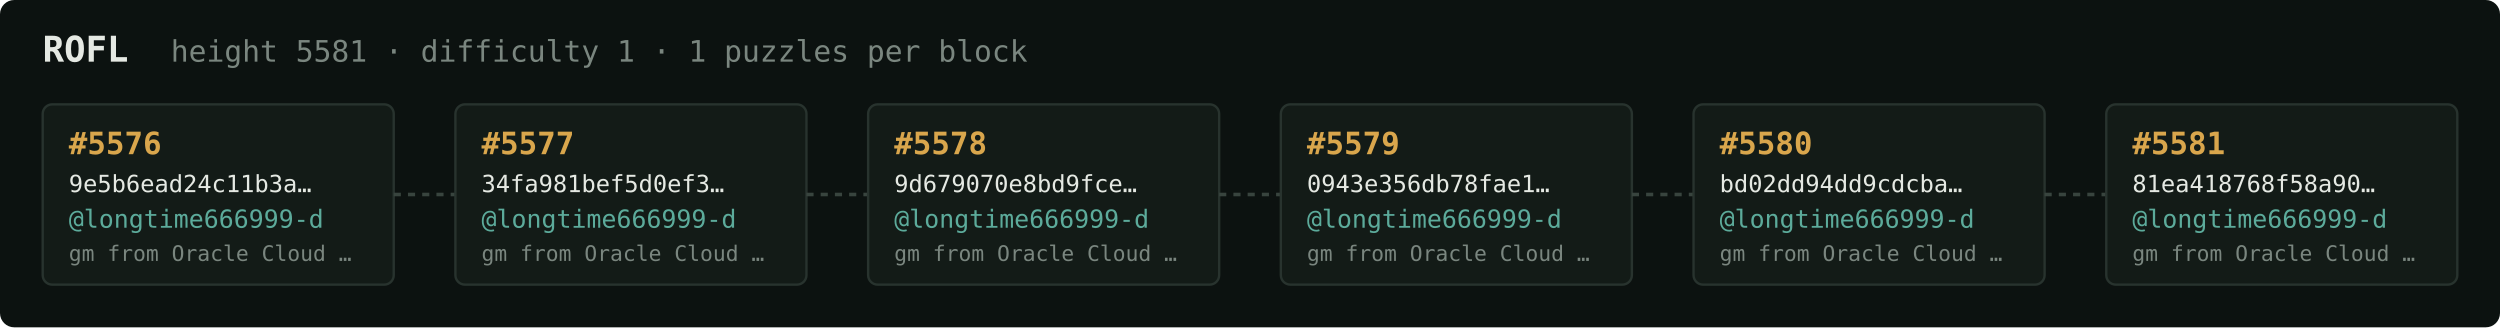
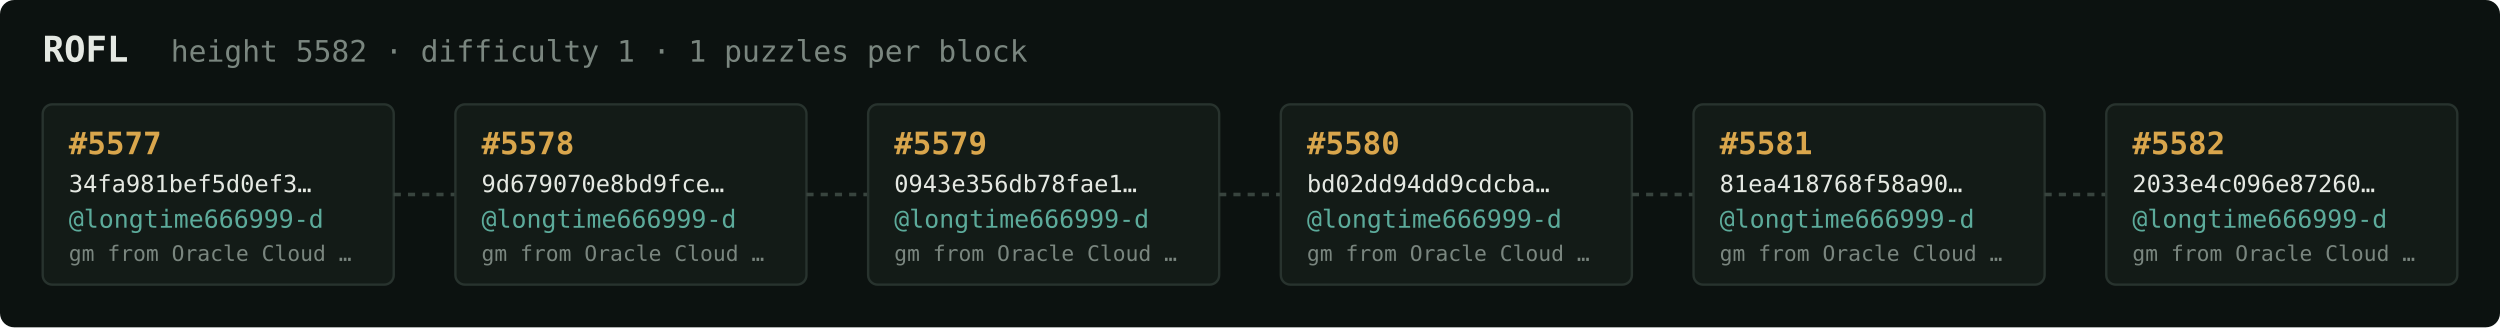
<svg xmlns="http://www.w3.org/2000/svg" width="1054" height="138" viewBox="0 0 1054 138" font-family="ui-monospace,SFMono-Regular,Menlo,monospace">
  <rect fill="#0c1210" width="1054" height="138" rx="6" />
  <text x="18" y="26" fill="#e5e9e3" font-size="15" font-weight="700">ROFL</text>
-   <text x="72" y="26" fill="#7a867f" font-size="12.5">height 5581 · difficulty 1 · 1 puzzles per block</text>
+   <text x="72" y="26" fill="#7a867f" font-size="12.5">height 5582 · difficulty 1 · 1 puzzles per block</text>
  <rect x="18" y="44" width="148" height="76" rx="4" fill="#131b17" stroke="#28332e" stroke-width="1" />
-   <text x="29" y="65" fill="#d9a64c" font-size="13" font-weight="700">#5576</text>
-   <text x="29" y="81" fill="#e5e9e3" font-size="10">9e5b6ead24c11b3a…</text>
+   <text x="29" y="65" fill="#d9a64c" font-size="13" font-weight="700">#5577</text>
+   <text x="29" y="81" fill="#e5e9e3" font-size="10">34fa981bef5d0ef3…</text>
  <text x="29" y="96" fill="#5cab9b" font-size="10.5">@longtime666999-d</text>
  <text x="29" y="110" fill="#7a867f" font-size="9">gm from Oracle Cloud …</text>
  <line x1="166" y1="82.0" x2="192" y2="82.0" stroke="#38443e" stroke-width="1.5" stroke-dasharray="3 3" />
  <rect x="192" y="44" width="148" height="76" rx="4" fill="#131b17" stroke="#28332e" stroke-width="1" />
-   <text x="203" y="65" fill="#d9a64c" font-size="13" font-weight="700">#5577</text>
-   <text x="203" y="81" fill="#e5e9e3" font-size="10">34fa981bef5d0ef3…</text>
+   <text x="203" y="65" fill="#d9a64c" font-size="13" font-weight="700">#5578</text>
+   <text x="203" y="81" fill="#e5e9e3" font-size="10">9d679070e8bd9fce…</text>
  <text x="203" y="96" fill="#5cab9b" font-size="10.5">@longtime666999-d</text>
  <text x="203" y="110" fill="#7a867f" font-size="9">gm from Oracle Cloud …</text>
  <line x1="340" y1="82.0" x2="366" y2="82.0" stroke="#38443e" stroke-width="1.5" stroke-dasharray="3 3" />
  <rect x="366" y="44" width="148" height="76" rx="4" fill="#131b17" stroke="#28332e" stroke-width="1" />
-   <text x="377" y="65" fill="#d9a64c" font-size="13" font-weight="700">#5578</text>
-   <text x="377" y="81" fill="#e5e9e3" font-size="10">9d679070e8bd9fce…</text>
+   <text x="377" y="65" fill="#d9a64c" font-size="13" font-weight="700">#5579</text>
+   <text x="377" y="81" fill="#e5e9e3" font-size="10">0943e356db78fae1…</text>
  <text x="377" y="96" fill="#5cab9b" font-size="10.5">@longtime666999-d</text>
  <text x="377" y="110" fill="#7a867f" font-size="9">gm from Oracle Cloud …</text>
  <line x1="514" y1="82.0" x2="540" y2="82.0" stroke="#38443e" stroke-width="1.5" stroke-dasharray="3 3" />
  <rect x="540" y="44" width="148" height="76" rx="4" fill="#131b17" stroke="#28332e" stroke-width="1" />
-   <text x="551" y="65" fill="#d9a64c" font-size="13" font-weight="700">#5579</text>
-   <text x="551" y="81" fill="#e5e9e3" font-size="10">0943e356db78fae1…</text>
+   <text x="551" y="65" fill="#d9a64c" font-size="13" font-weight="700">#5580</text>
+   <text x="551" y="81" fill="#e5e9e3" font-size="10">bd02dd94dd9cdcba…</text>
  <text x="551" y="96" fill="#5cab9b" font-size="10.5">@longtime666999-d</text>
  <text x="551" y="110" fill="#7a867f" font-size="9">gm from Oracle Cloud …</text>
  <line x1="688" y1="82.0" x2="714" y2="82.0" stroke="#38443e" stroke-width="1.5" stroke-dasharray="3 3" />
  <rect x="714" y="44" width="148" height="76" rx="4" fill="#131b17" stroke="#28332e" stroke-width="1" />
-   <text x="725" y="65" fill="#d9a64c" font-size="13" font-weight="700">#5580</text>
-   <text x="725" y="81" fill="#e5e9e3" font-size="10">bd02dd94dd9cdcba…</text>
+   <text x="725" y="65" fill="#d9a64c" font-size="13" font-weight="700">#5581</text>
+   <text x="725" y="81" fill="#e5e9e3" font-size="10">81ea418768f58a90…</text>
  <text x="725" y="96" fill="#5cab9b" font-size="10.5">@longtime666999-d</text>
  <text x="725" y="110" fill="#7a867f" font-size="9">gm from Oracle Cloud …</text>
  <line x1="862" y1="82.0" x2="888" y2="82.0" stroke="#38443e" stroke-width="1.5" stroke-dasharray="3 3" />
  <rect x="888" y="44" width="148" height="76" rx="4" fill="#131b17" stroke="#28332e" stroke-width="1" />
-   <text x="899" y="65" fill="#d9a64c" font-size="13" font-weight="700">#5581</text>
-   <text x="899" y="81" fill="#e5e9e3" font-size="10">81ea418768f58a90…</text>
+   <text x="899" y="65" fill="#d9a64c" font-size="13" font-weight="700">#5582</text>
+   <text x="899" y="81" fill="#e5e9e3" font-size="10">2033e4c096e87260…</text>
  <text x="899" y="96" fill="#5cab9b" font-size="10.5">@longtime666999-d</text>
  <text x="899" y="110" fill="#7a867f" font-size="9">gm from Oracle Cloud …</text>
</svg>
